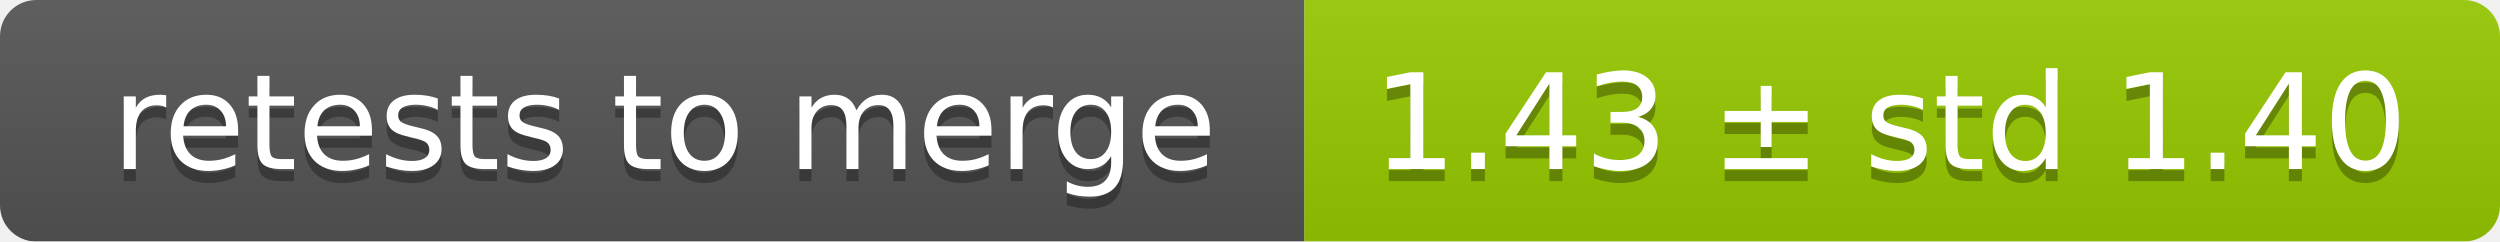
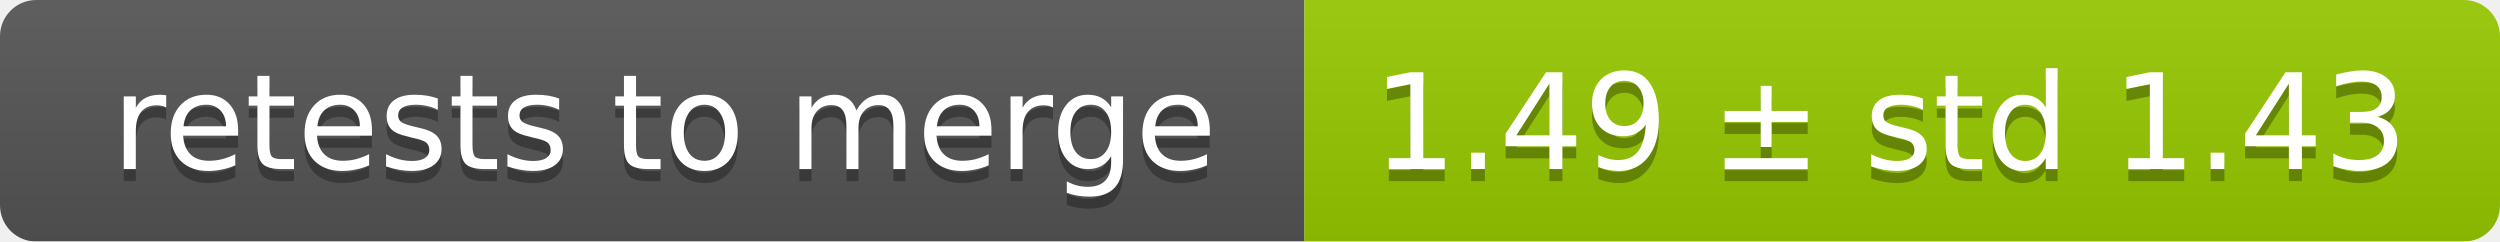
<svg xmlns="http://www.w3.org/2000/svg" width="207" height="20">
  <linearGradient id="smooth" x2="0" y2="100%">
    <stop offset="0" stop-color="#bbb" stop-opacity=".1" />
    <stop offset="1" stop-opacity=".1" />
  </linearGradient>
  <mask id="round">
    <rect width="207" height="20" rx="3" fill="#fff" />
  </mask>
  <g mask="url(#round)">
    <rect width="108" height="20" fill="#555" />
    <rect x="108" width="99" height="20" fill="#97ca00" />
    <rect width="207" height="20" fill="url(#smooth)" />
  </g>
  <g fill="#fff" text-anchor="middle" font-family="DejaVu Sans,Verdana,Geneva,sans-serif" font-size="11">
    <text x="55" y="15" fill="#010101" fill-opacity=".3">retests to merge</text>
    <text x="55" y="14">retests to merge</text>
-     <text x="156.5" y="15" fill="#010101" fill-opacity=".3">1.43 ± std 1.40</text>
-     <text x="156.5" y="14">1.43 ± std 1.40</text>
+     <text x="156.5" y="15" fill="#010101" fill-opacity=".3">1.49 ± std 1.43</text>
+     <text x="156.5" y="14">1.49 ± std 1.43</text>
  </g>
</svg>
